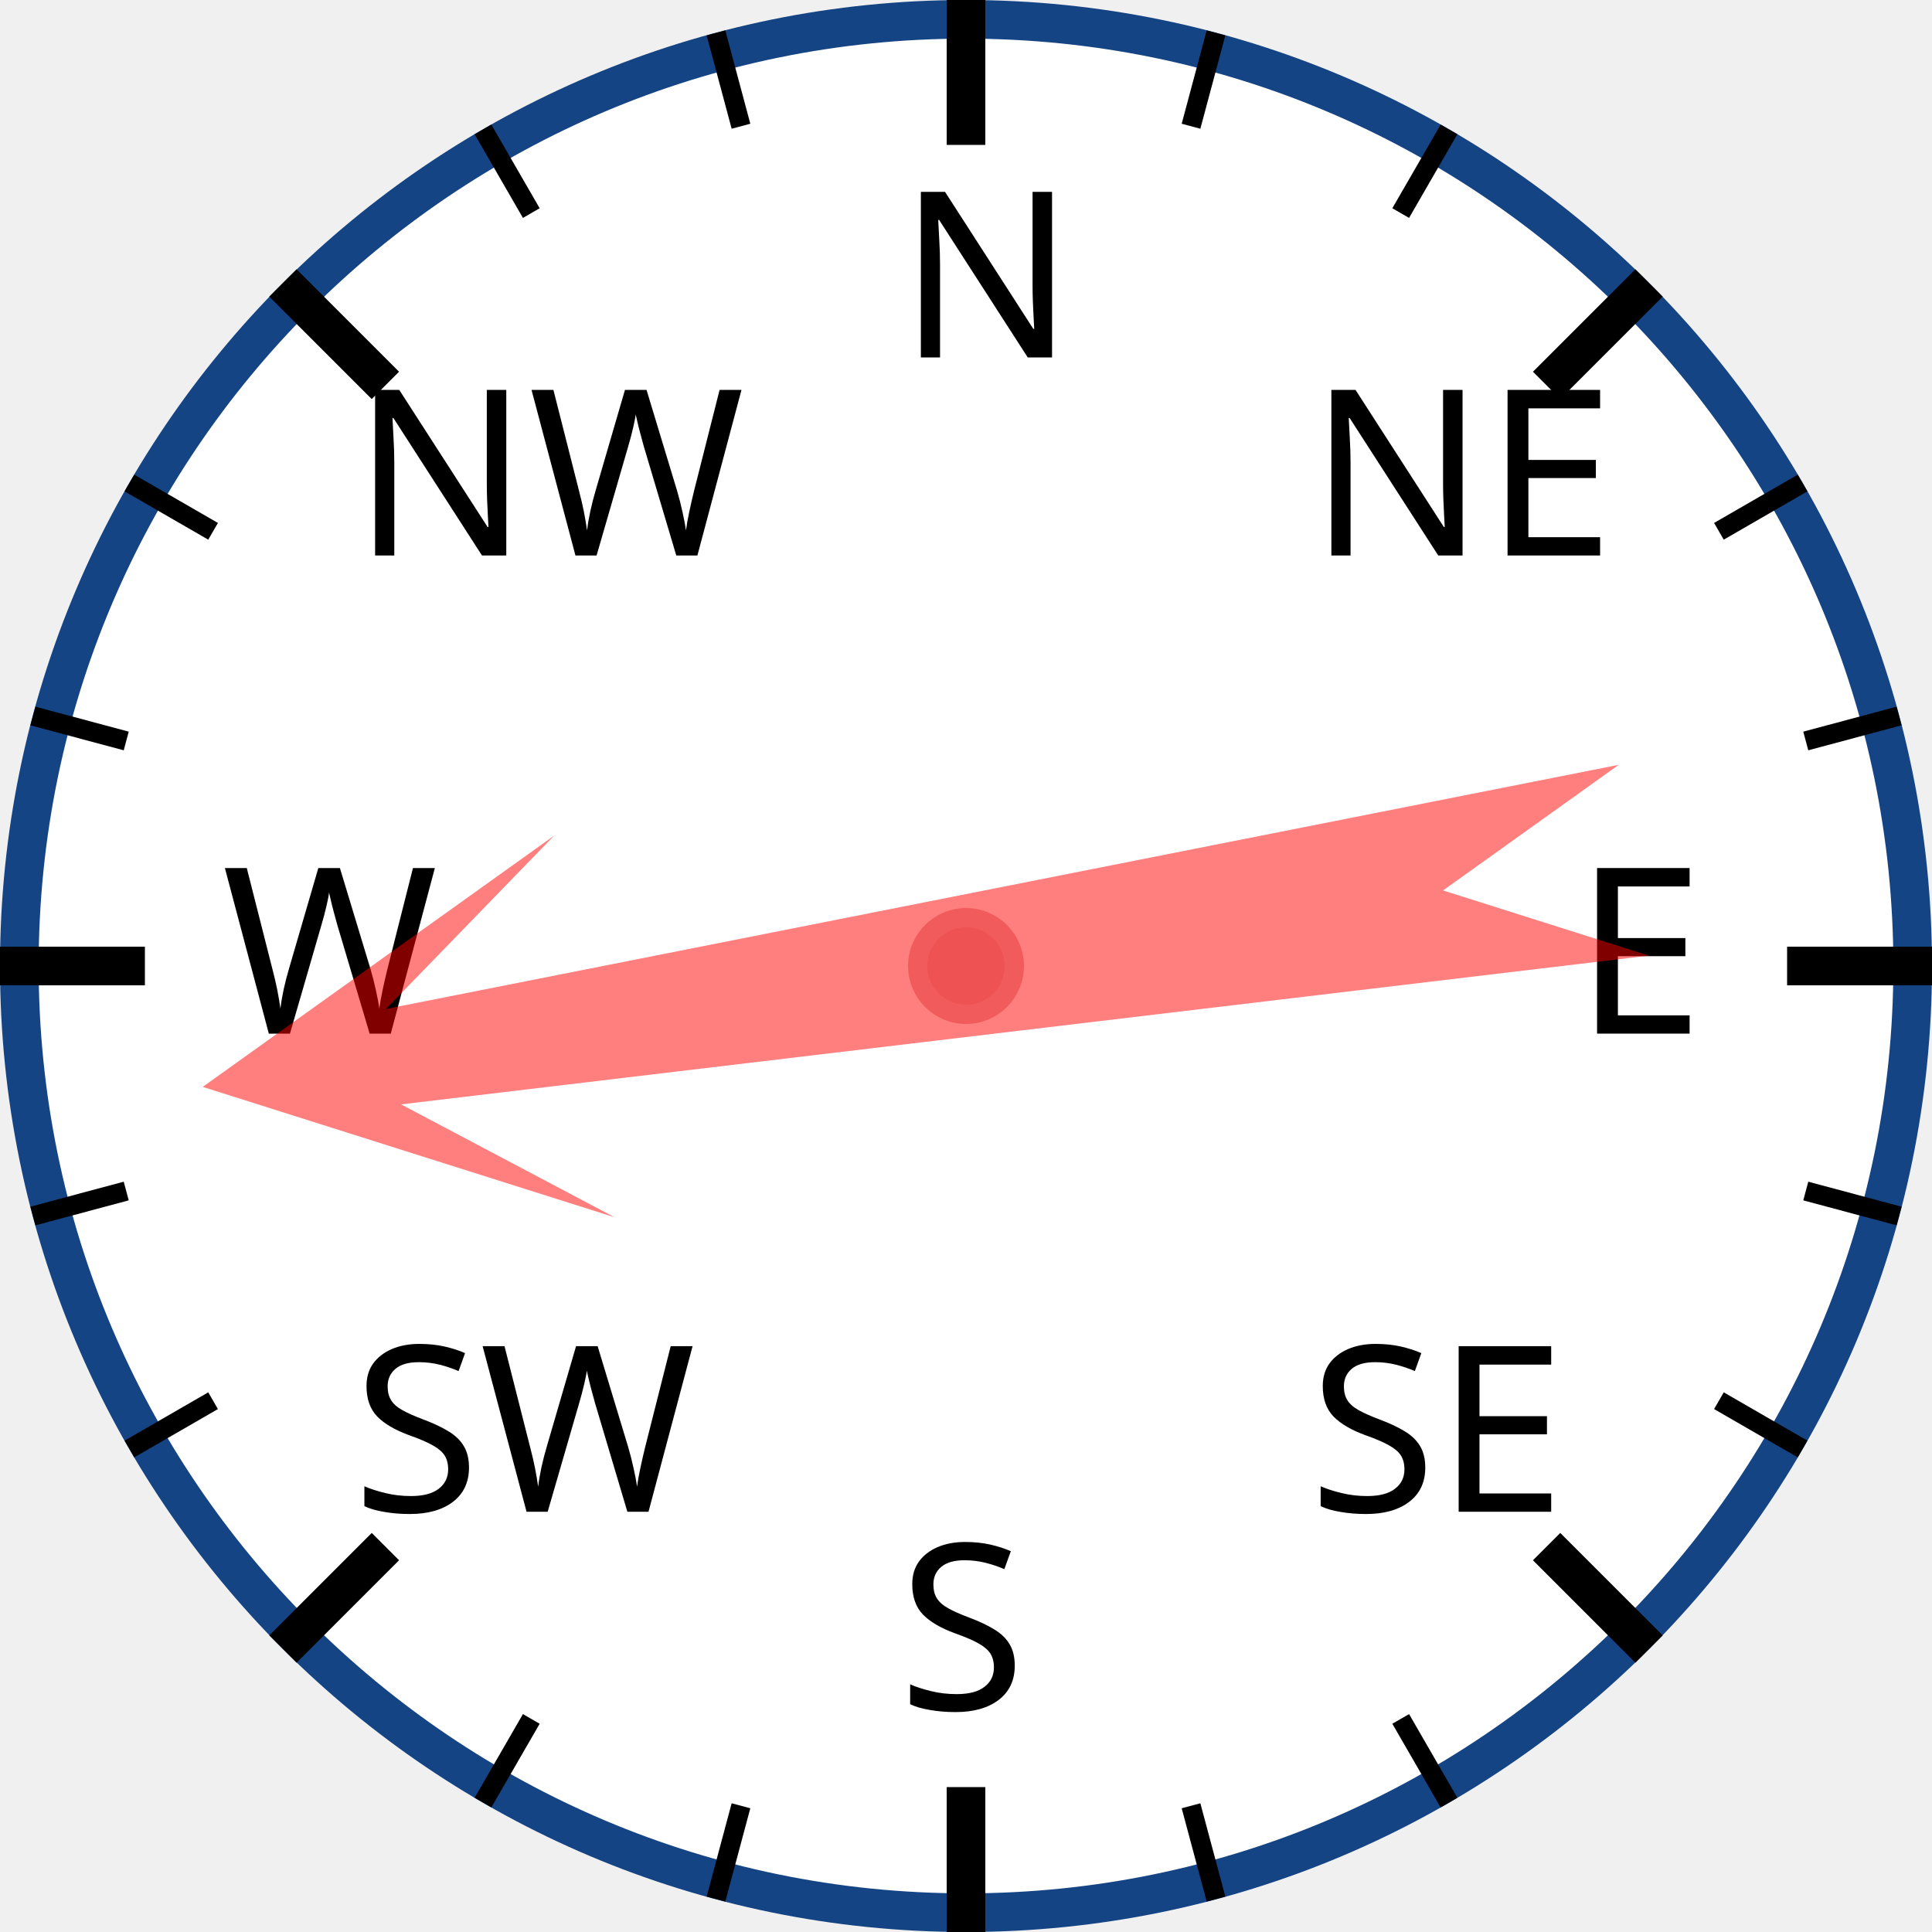
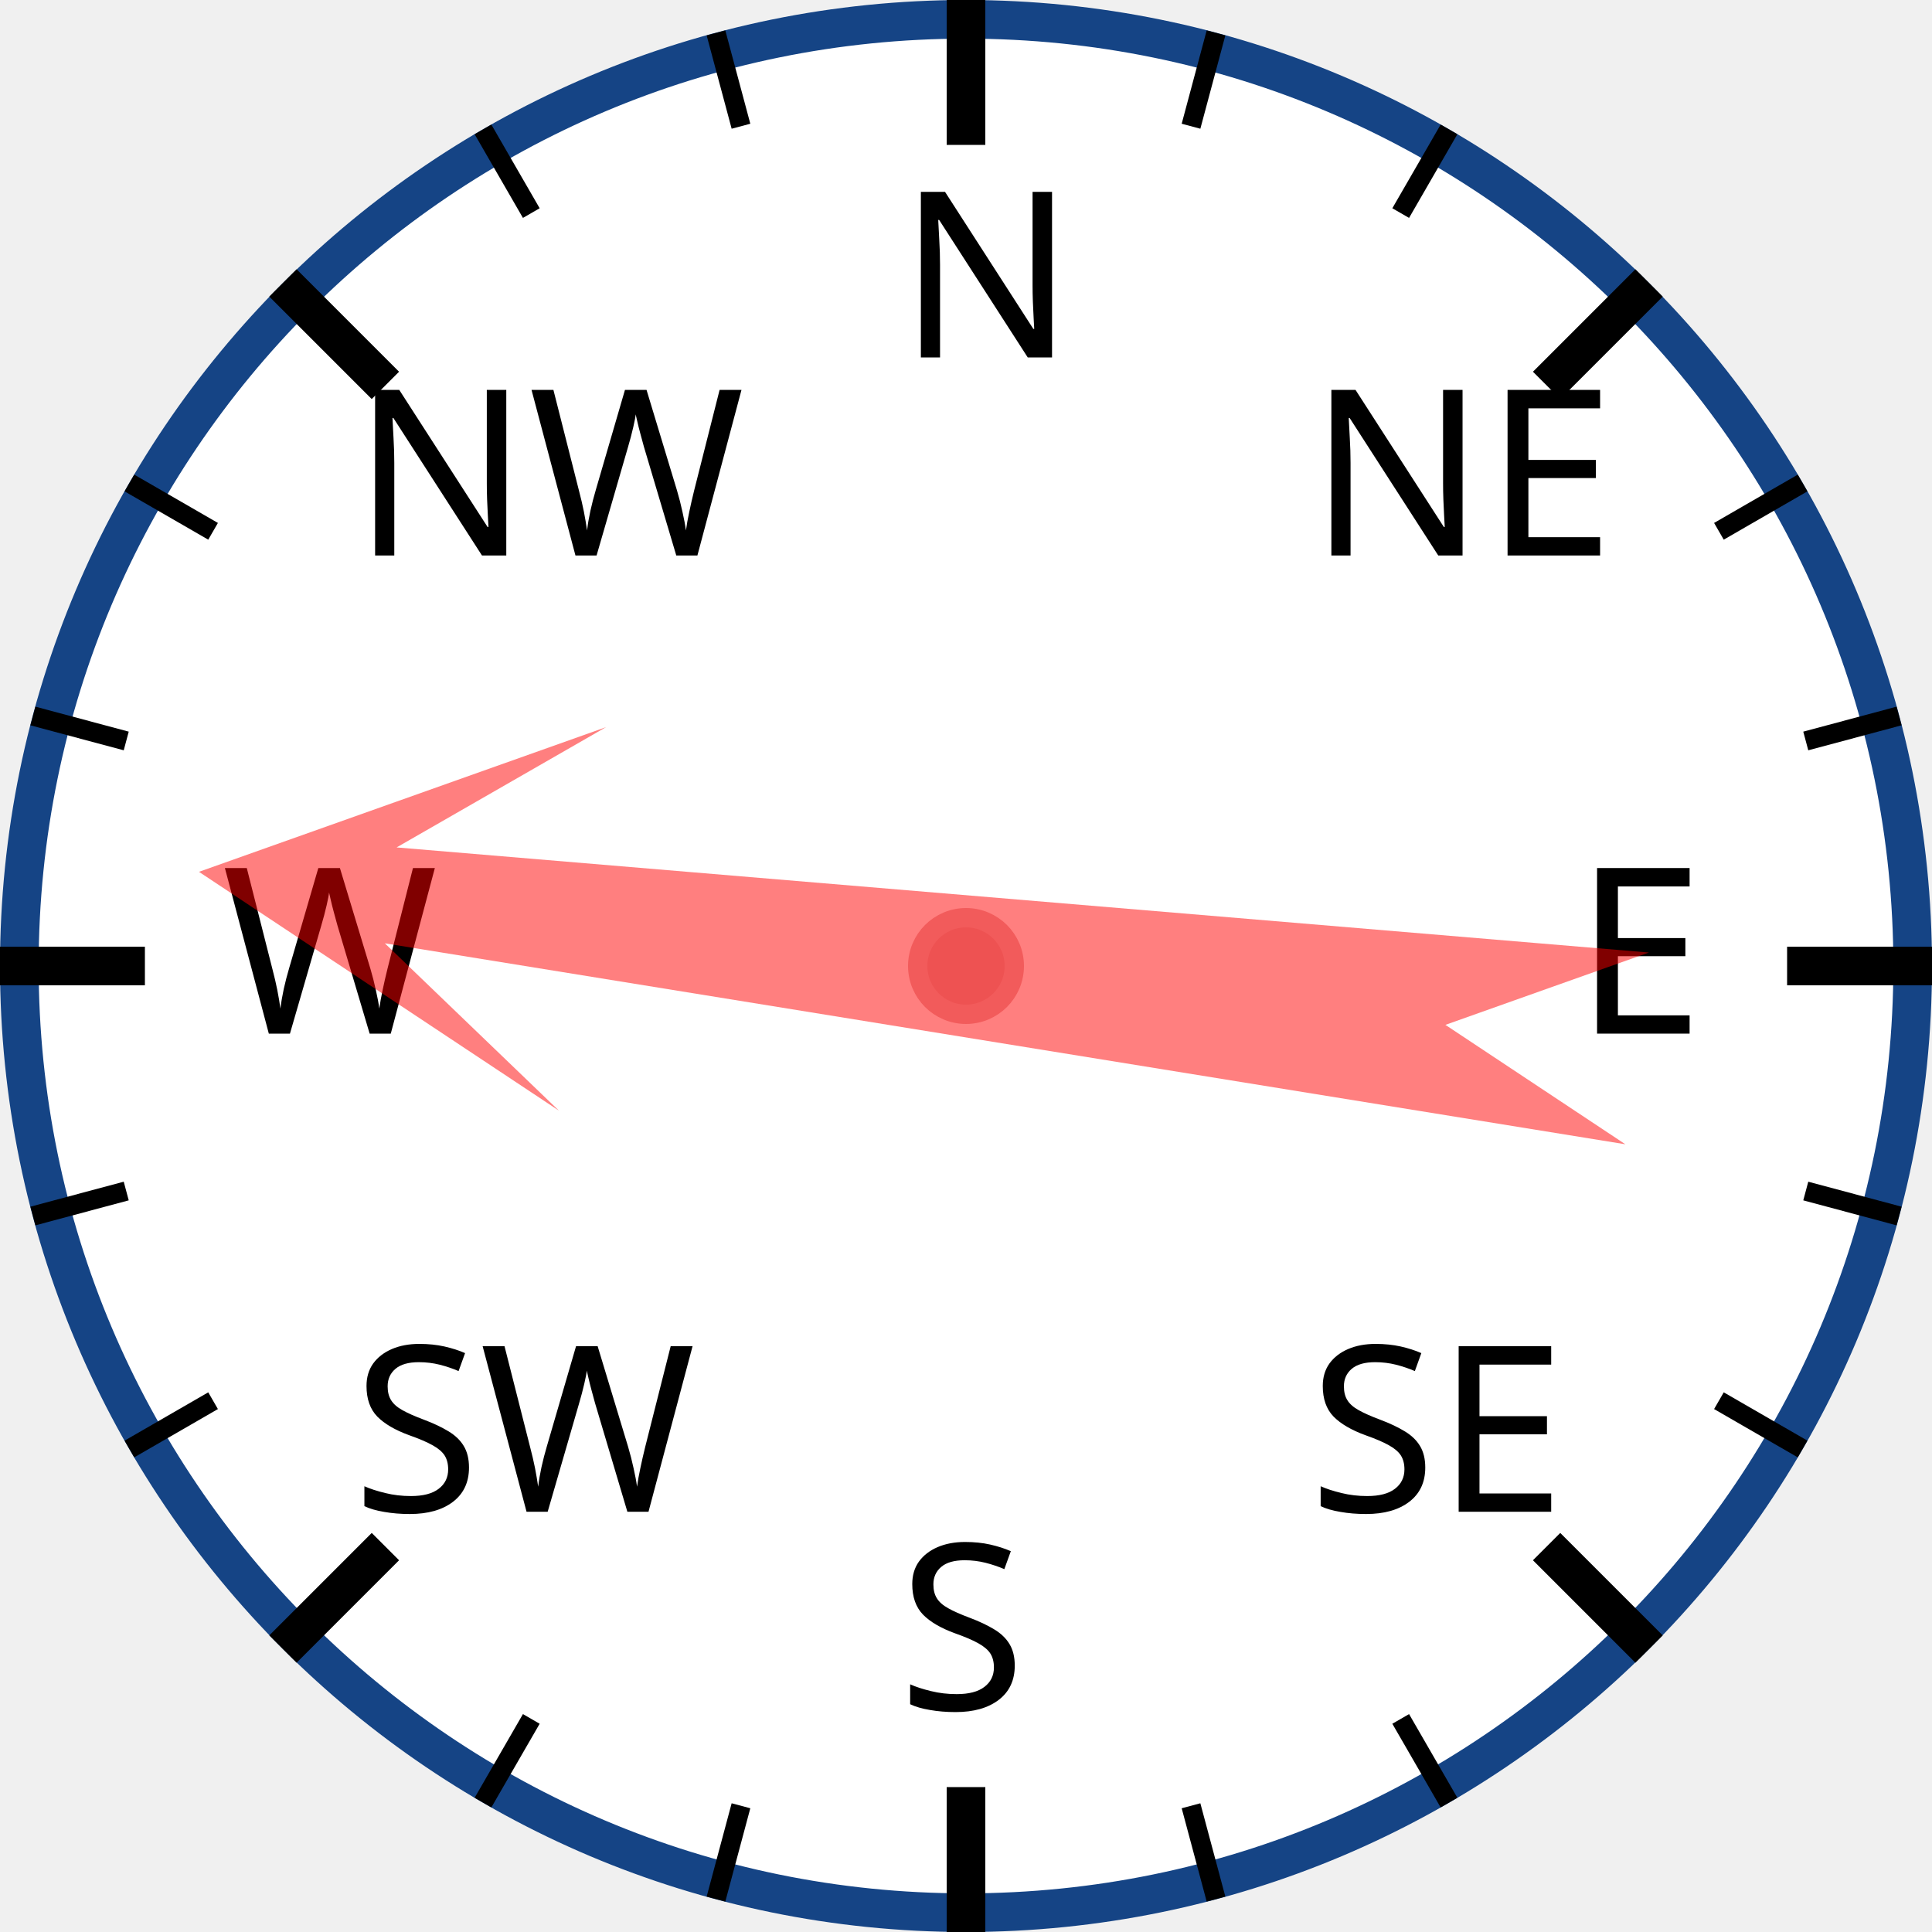
<svg xmlns="http://www.w3.org/2000/svg" width="120px" height="120px" viewBox="0 0 200 200">
  <circle cx="100" cy="100" r="98" style="fill: white; stroke: #154485; stroke-width: 4;" />
  <text x="93.0" y="37.0" style="font-family: sans-serif; font-size: 18pt;">N</text>
  <line x1="100.0" y1="0.0" x2="100.0" y2="15.0" style="stroke: black; stroke-width: 4;" />
  <line x1="74.118" y1="3.407" x2="76.706" y2="13.067" style="stroke: black; stroke-width: 2;" />
  <line x1="50" y1="13.397" x2="55" y2="22.058" style="stroke: black; stroke-width: 2;" />
  <text x="36.503" y="57.503" style="font-family: sans-serif; font-size: 18pt;">NW</text>
  <line x1="29.289" y1="29.289" x2="39.896" y2="39.896" style="stroke: black; stroke-width: 4;" />
  <line x1="13.397" y1="50" x2="22.058" y2="55" style="stroke: black; stroke-width: 2;" />
  <line x1="3.407" y1="74.118" x2="13.067" y2="76.706" style="stroke: black; stroke-width: 2;" />
  <text x="23.0" y="107.0" style="font-family: sans-serif; font-size: 18pt;">W</text>
  <line x1="0.0" y1="100.0" x2="15.0" y2="100.0" style="stroke: black; stroke-width: 4;" />
  <line x1="3.407" y1="125.882" x2="13.067" y2="123.294" style="stroke: black; stroke-width: 2;" />
  <line x1="13.397" y1="150" x2="22.058" y2="145" style="stroke: black; stroke-width: 2;" />
  <text x="36.503" y="156.497" style="font-family: sans-serif; font-size: 18pt;">SW</text>
  <line x1="29.289" y1="170.711" x2="39.896" y2="160.104" style="stroke: black; stroke-width: 4;" />
  <line x1="50" y1="186.603" x2="55" y2="177.942" style="stroke: black; stroke-width: 2;" />
  <line x1="74.118" y1="196.593" x2="76.706" y2="186.933" style="stroke: black; stroke-width: 2;" />
  <text x="93" y="177.0" style="font-family: sans-serif; font-size: 18pt;">S</text>
  <line x1="100" y1="200.0" x2="100" y2="185.0" style="stroke: black; stroke-width: 4;" />
  <line x1="125.882" y1="196.593" x2="123.294" y2="186.933" style="stroke: black; stroke-width: 2;" />
  <line x1="150.0" y1="186.603" x2="145.0" y2="177.942" style="stroke: black; stroke-width: 2;" />
  <text x="135.497" y="156.497" style="font-family: sans-serif; font-size: 18pt;">SE</text>
  <line x1="170.711" y1="170.711" x2="160.104" y2="160.104" style="stroke: black; stroke-width: 4;" />
  <line x1="186.603" y1="150" x2="177.942" y2="145" style="stroke: black; stroke-width: 2;" />
  <line x1="196.593" y1="125.882" x2="186.933" y2="123.294" style="stroke: black; stroke-width: 2;" />
  <text x="163.0" y="107" style="font-family: sans-serif; font-size: 18pt;">E</text>
  <line x1="200.0" y1="100" x2="185.0" y2="100" style="stroke: black; stroke-width: 4;" />
  <line x1="196.593" y1="74.118" x2="186.933" y2="76.706" style="stroke: black; stroke-width: 2;" />
  <line x1="186.603" y1="50" x2="177.942" y2="55" style="stroke: black; stroke-width: 2;" />
  <text x="135.497" y="57.503" style="font-family: sans-serif; font-size: 18pt;">NE</text>
  <line x1="170.711" y1="29.289" x2="160.104" y2="39.896" style="stroke: black; stroke-width: 4;" />
  <line x1="150" y1="13.397" x2="145" y2="22.058" style="stroke: black; stroke-width: 2;" />
  <line x1="125.882" y1="3.407" x2="123.294" y2="13.067" style="stroke: black; stroke-width: 2;" />
-   <polygon points="100 20 120 60 105 40 110 170 100 150 90 170 95 40 80 60" style="fill: red; fill-opacity: 0.5;" transform="rotate(261,100,100)" />
+   <polygon points="100 20 120 60 105 40 110 170 100 150 90 170 95 40 80 60" style="fill: red; fill-opacity: 0.5;" transform="rotate(277,100,100)" />
  <circle cx="100" cy="100" r="5" style="fill: #EE5252; stroke: #F25B5B; stroke-width: 2;" />
</svg>
